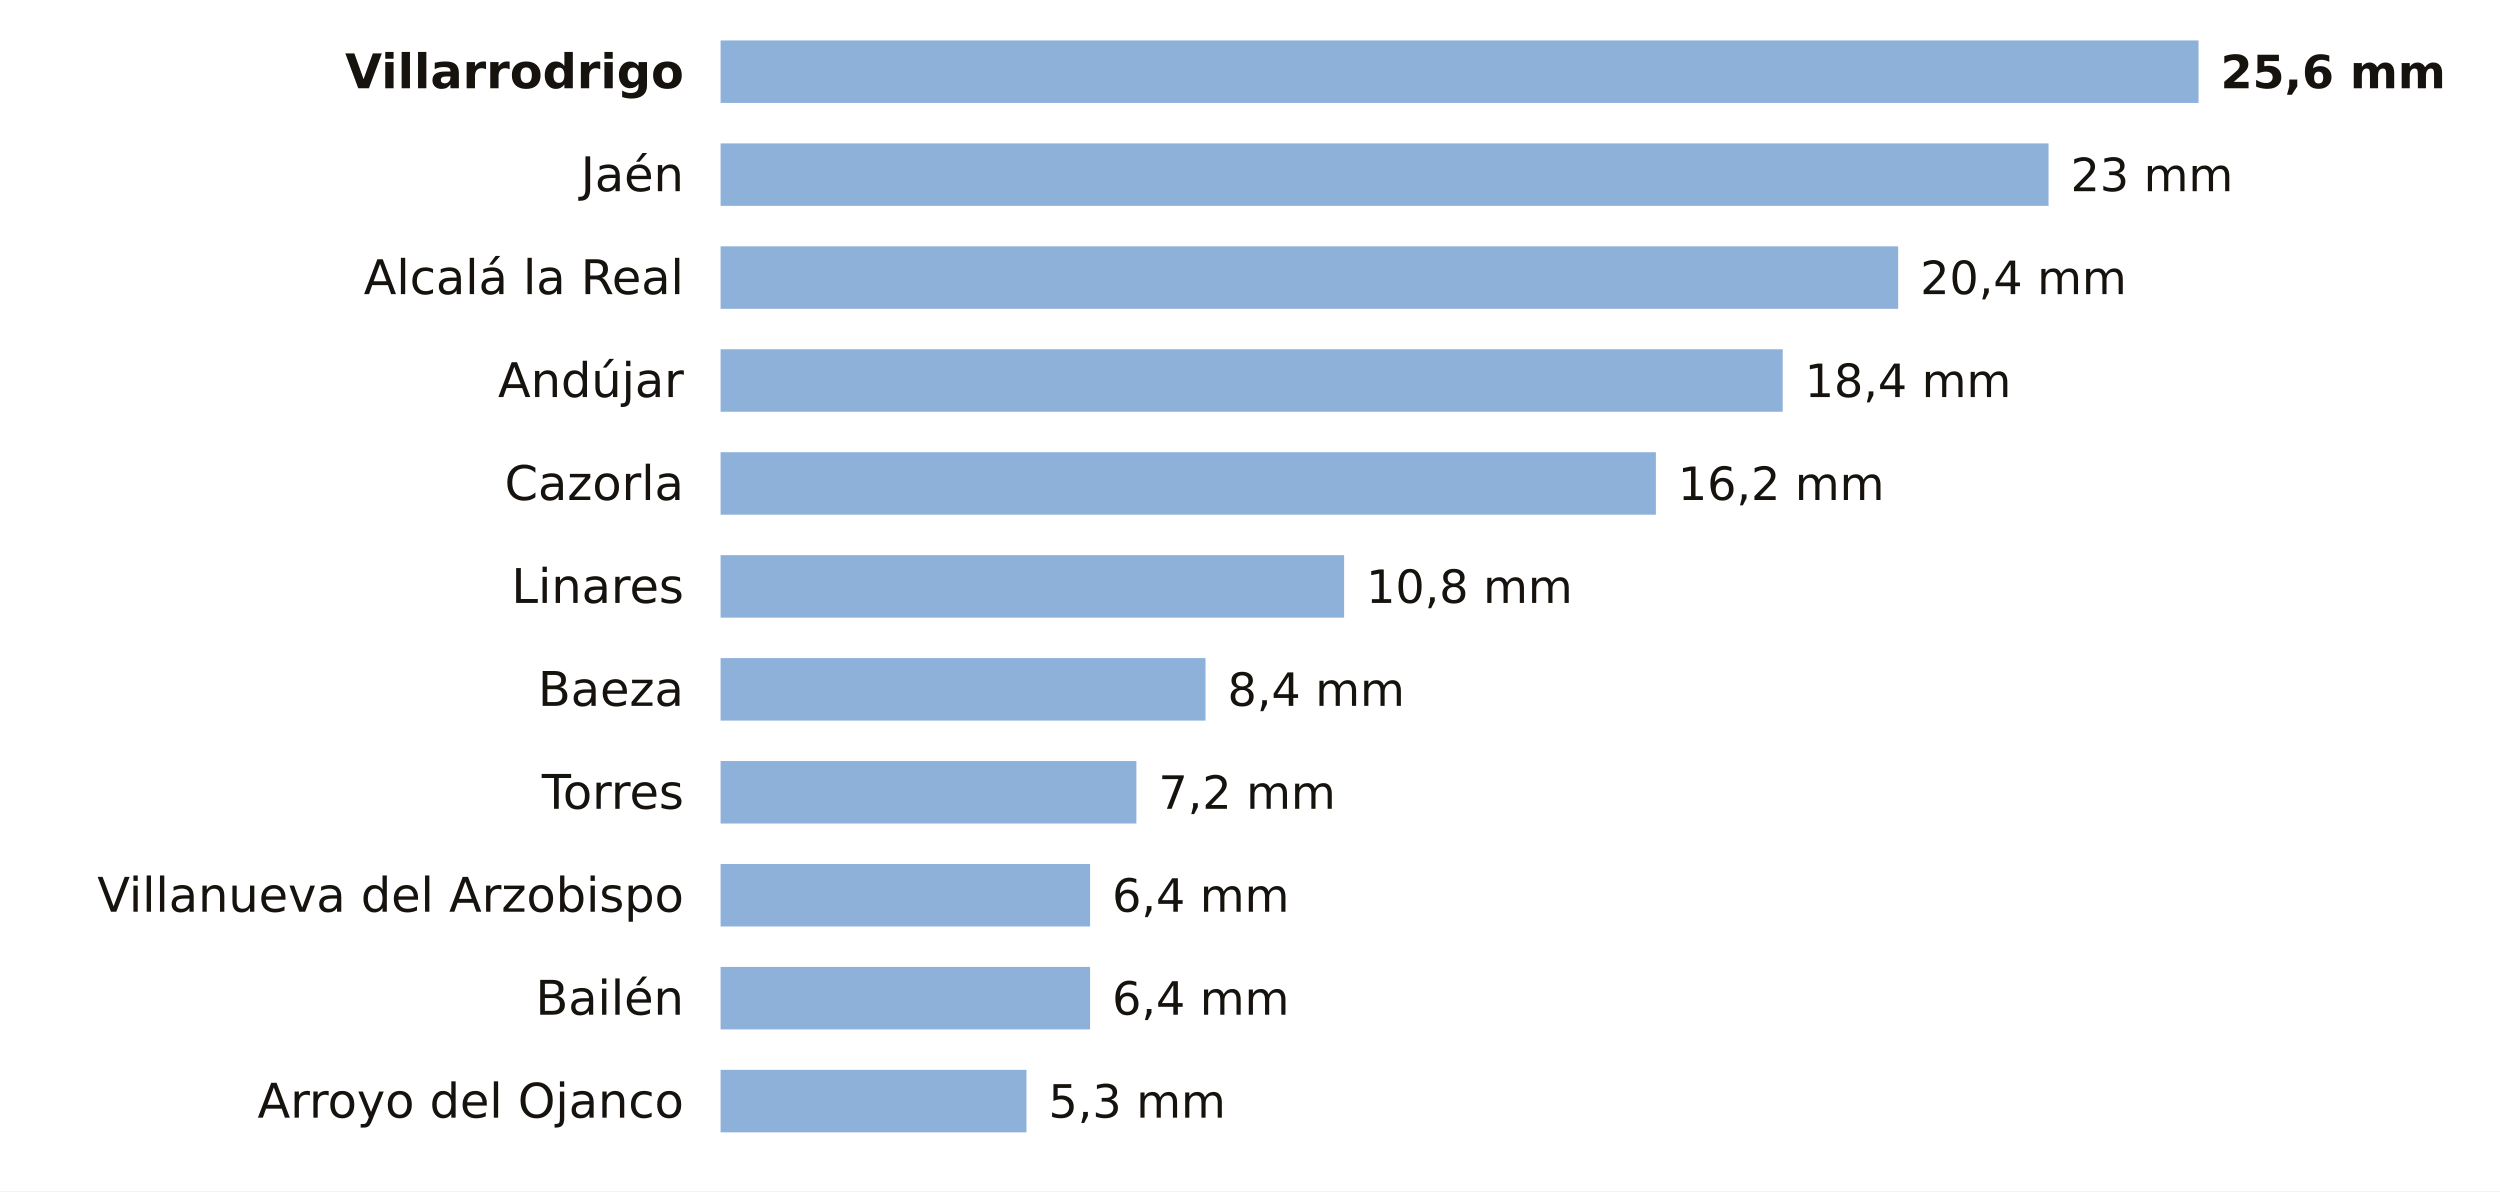
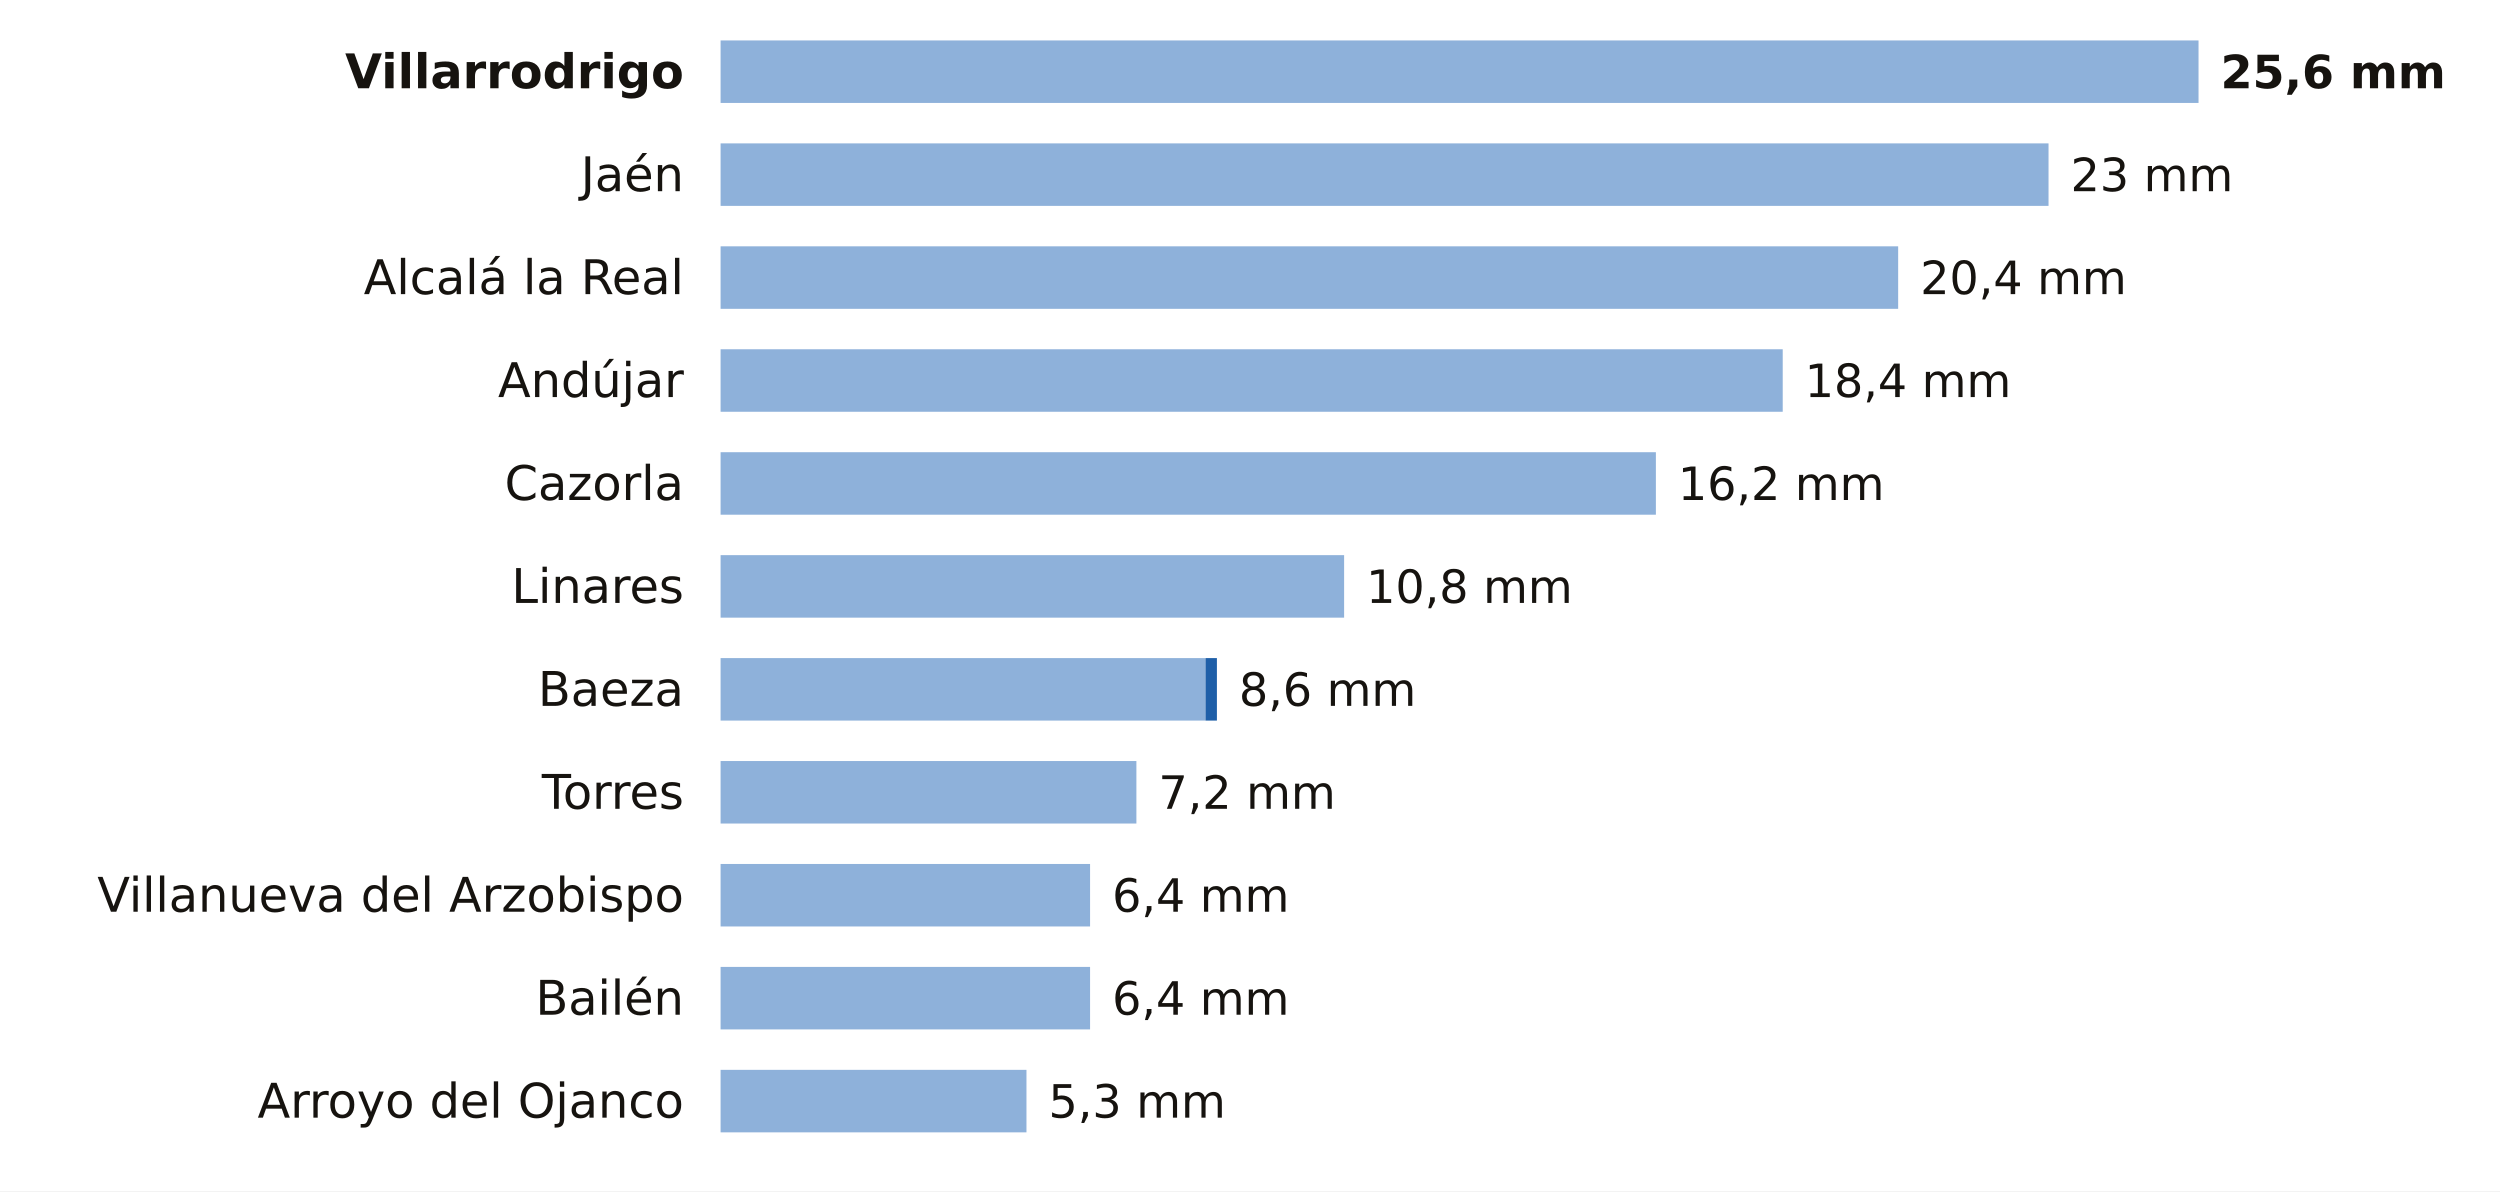
<svg xmlns="http://www.w3.org/2000/svg" viewBox="0 0 680 324" width="680" height="324" role="img" aria-label="La lluvia de los últimos 7 días en las estaciones de AEMET de Jaén">
  <rect width="680" height="324" fill="#FFFFFF" />
  <text x="186.0" y="24.0" font-size="13" fill="#16130F" text-anchor="end" font-weight="600" font-family="Public Sans, DejaVu Sans, Arial, sans-serif">Villarrodrigo</text>
  <rect x="196" y="11" width="402.0" height="17" fill="#8EB1DA" />
  <text x="604.0" y="24.0" font-size="12.5" fill="#16130F" text-anchor="start" font-weight="700" font-family="Public Sans, DejaVu Sans, Arial, sans-serif">25,6 mm</text>
  <text x="186.0" y="52.0" font-size="13" fill="#16130F" text-anchor="end" font-weight="400" font-family="Public Sans, DejaVu Sans, Arial, sans-serif">Jaén</text>
  <rect x="196" y="39" width="361.2" height="17" fill="#8EB1DA" />
  <text x="563.2" y="52.0" font-size="12.5" fill="#16130F" text-anchor="start" font-weight="500" font-family="Public Sans, DejaVu Sans, Arial, sans-serif">23 mm</text>
  <text x="186.0" y="80.0" font-size="13" fill="#16130F" text-anchor="end" font-weight="400" font-family="Public Sans, DejaVu Sans, Arial, sans-serif">Alcalá la Real</text>
  <rect x="196" y="67" width="320.3" height="17" fill="#8EB1DA" />
  <text x="522.3" y="80.0" font-size="12.5" fill="#16130F" text-anchor="start" font-weight="500" font-family="Public Sans, DejaVu Sans, Arial, sans-serif">20,4 mm</text>
  <text x="186.0" y="108.0" font-size="13" fill="#16130F" text-anchor="end" font-weight="400" font-family="Public Sans, DejaVu Sans, Arial, sans-serif">Andújar</text>
  <rect x="196" y="95" width="288.9" height="17" fill="#8EB1DA" />
  <text x="490.9" y="108.0" font-size="12.5" fill="#16130F" text-anchor="start" font-weight="500" font-family="Public Sans, DejaVu Sans, Arial, sans-serif">18,4 mm</text>
  <text x="186.0" y="136.0" font-size="13" fill="#16130F" text-anchor="end" font-weight="400" font-family="Public Sans, DejaVu Sans, Arial, sans-serif">Cazorla</text>
  <rect x="196" y="123" width="254.4" height="17" fill="#8EB1DA" />
  <text x="456.4" y="136.0" font-size="12.5" fill="#16130F" text-anchor="start" font-weight="500" font-family="Public Sans, DejaVu Sans, Arial, sans-serif">16,2 mm</text>
  <text x="186.0" y="164.0" font-size="13" fill="#16130F" text-anchor="end" font-weight="400" font-family="Public Sans, DejaVu Sans, Arial, sans-serif">Linares</text>
  <rect x="196" y="151" width="169.6" height="17" fill="#8EB1DA" />
  <text x="371.6" y="164.0" font-size="12.5" fill="#16130F" text-anchor="start" font-weight="500" font-family="Public Sans, DejaVu Sans, Arial, sans-serif">10,8 mm</text>
  <text x="186.0" y="192.0" font-size="13" fill="#16130F" text-anchor="end" font-weight="400" font-family="Public Sans, DejaVu Sans, Arial, sans-serif">Baeza</text>
  <rect x="196" y="179" width="131.9" height="17" fill="#8EB1DA" />
-   <text x="333.9" y="192.0" font-size="12.5" fill="#16130F" text-anchor="start" font-weight="500" font-family="Public Sans, DejaVu Sans, Arial, sans-serif">8,4 mm</text>
+   <rect x="327.9" y="179" width="3.1" height="17" fill="#1F5FA8" />
+   <text x="337.0" y="192.0" font-size="12.5" fill="#16130F" text-anchor="start" font-weight="500" font-family="Public Sans, DejaVu Sans, Arial, sans-serif">8,6 mm</text>
  <text x="186.0" y="220.0" font-size="13" fill="#16130F" text-anchor="end" font-weight="400" font-family="Public Sans, DejaVu Sans, Arial, sans-serif">Torres</text>
  <rect x="196" y="207" width="113.1" height="17" fill="#8EB1DA" />
  <text x="315.1" y="220.0" font-size="12.5" fill="#16130F" text-anchor="start" font-weight="500" font-family="Public Sans, DejaVu Sans, Arial, sans-serif">7,2 mm</text>
  <text x="186.0" y="248.0" font-size="13" fill="#16130F" text-anchor="end" font-weight="400" font-family="Public Sans, DejaVu Sans, Arial, sans-serif">Villanueva del Arzobispo</text>
  <rect x="196" y="235" width="100.5" height="17" fill="#8EB1DA" />
  <text x="302.5" y="248.0" font-size="12.5" fill="#16130F" text-anchor="start" font-weight="500" font-family="Public Sans, DejaVu Sans, Arial, sans-serif">6,4 mm</text>
  <text x="186.0" y="276.0" font-size="13" fill="#16130F" text-anchor="end" font-weight="400" font-family="Public Sans, DejaVu Sans, Arial, sans-serif">Bailén</text>
  <rect x="196" y="263" width="100.5" height="17" fill="#8EB1DA" />
  <text x="302.5" y="276.0" font-size="12.5" fill="#16130F" text-anchor="start" font-weight="500" font-family="Public Sans, DejaVu Sans, Arial, sans-serif">6,4 mm</text>
  <text x="186.0" y="304.0" font-size="13" fill="#16130F" text-anchor="end" font-weight="400" font-family="Public Sans, DejaVu Sans, Arial, sans-serif">Arroyo del Ojanco</text>
  <rect x="196" y="291" width="83.2" height="17" fill="#8EB1DA" />
  <text x="285.2" y="304.0" font-size="12.5" fill="#16130F" text-anchor="start" font-weight="500" font-family="Public Sans, DejaVu Sans, Arial, sans-serif">5,3 mm</text>
</svg>
